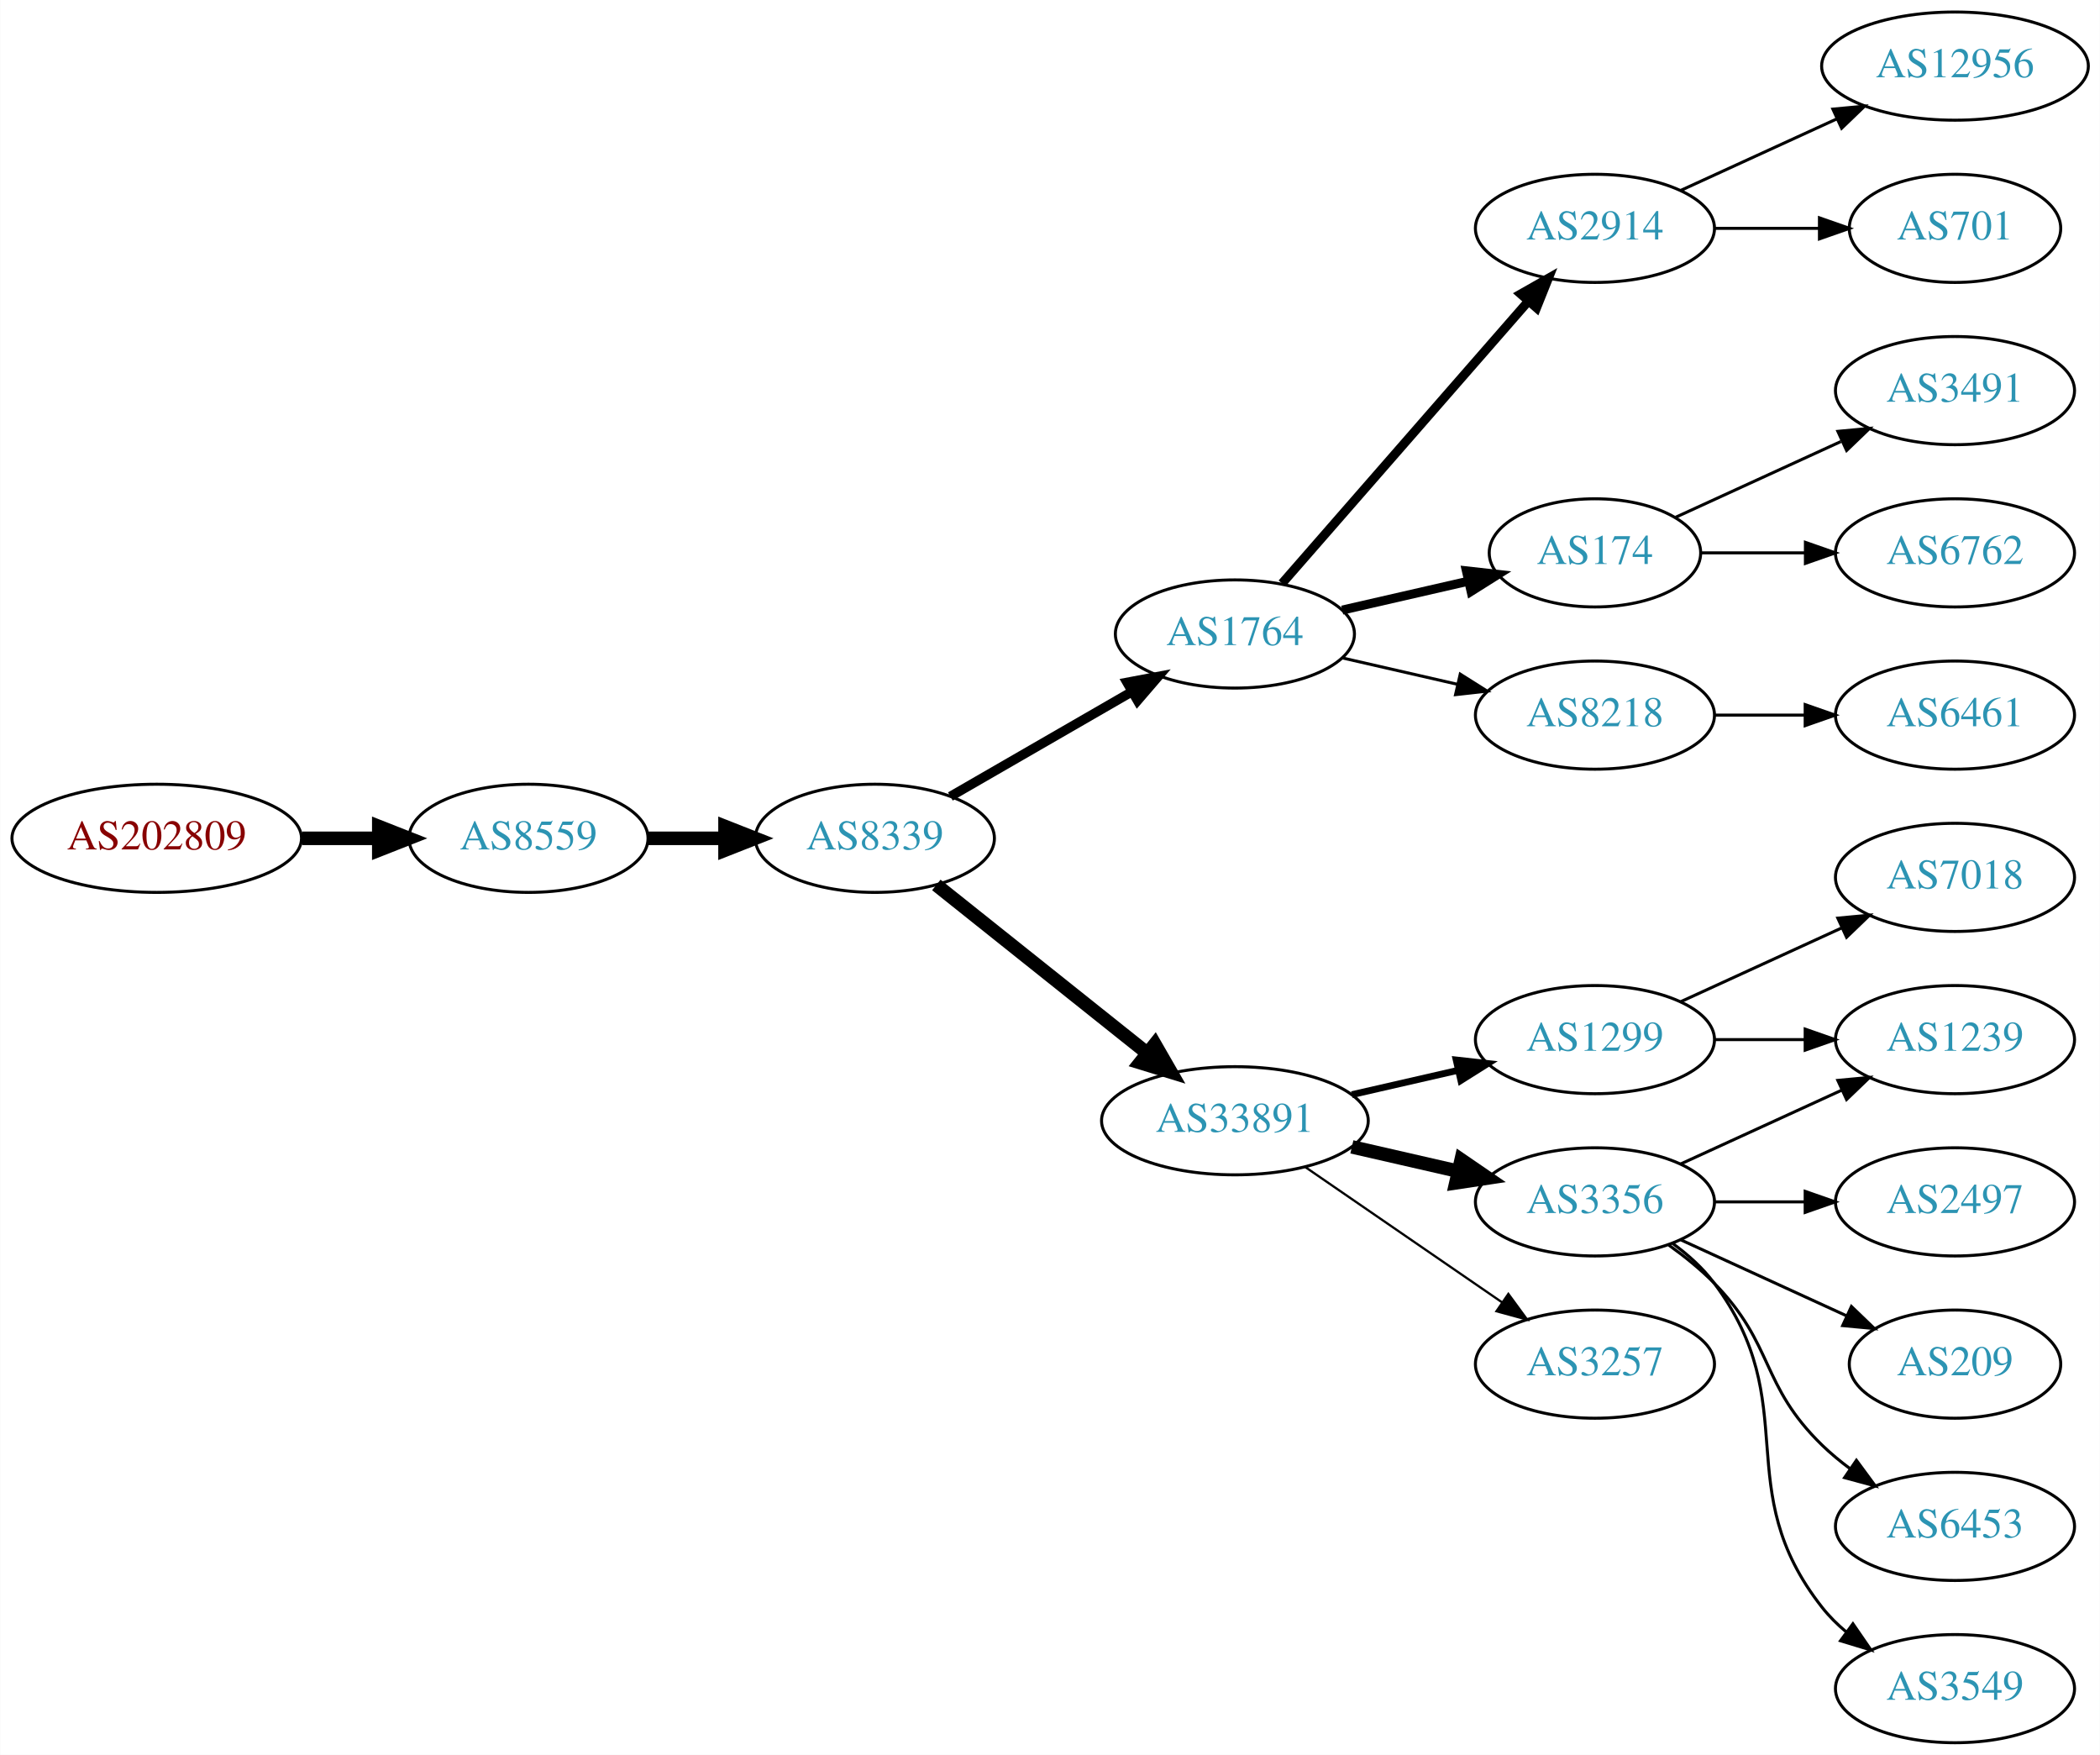
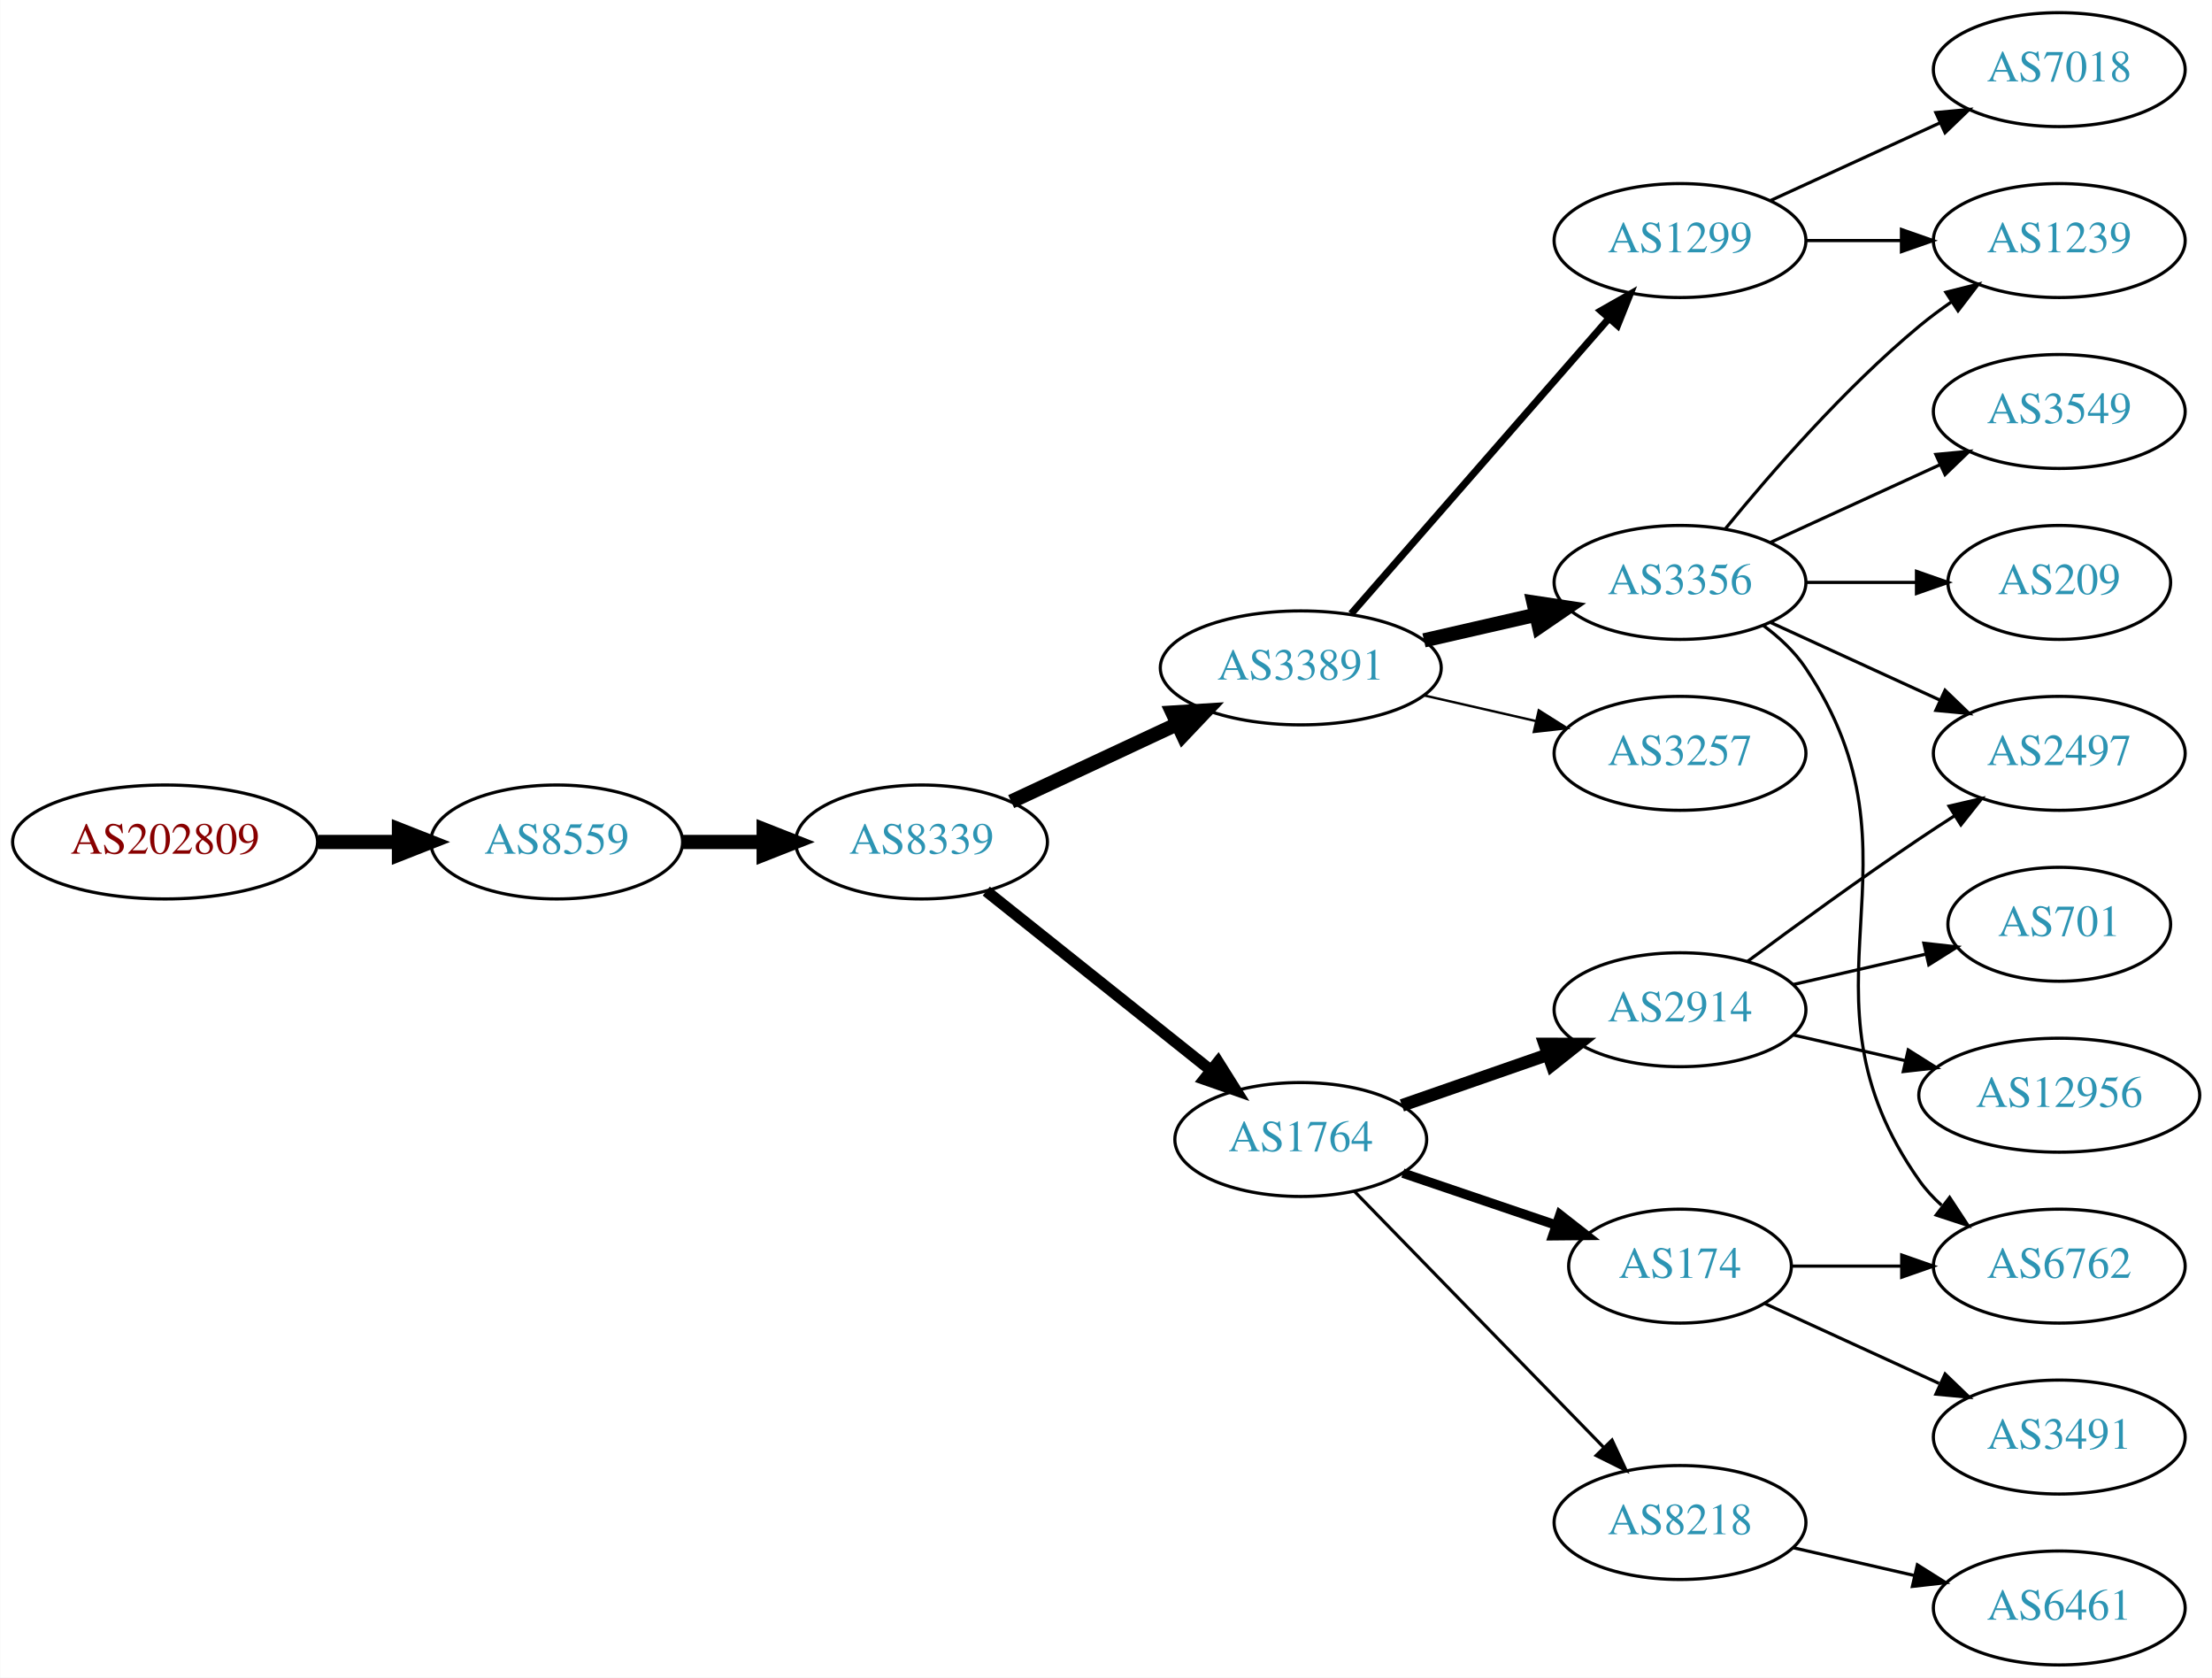
- <svg xmlns="http://www.w3.org/2000/svg" xmlns:xlink="http://www.w3.org/1999/xlink" width="699pt" height="584pt" viewBox="0.00 0.00 698.85 584.00">
-   <g id="graph0" class="graph" transform="scale(1 1) rotate(0) translate(4 580)">
-     <polygon fill="white" stroke="none" points="-4,4 -4,-580 694.855,-580 694.855,4 -4,4" />
+ <svg xmlns="http://www.w3.org/2000/svg" xmlns:xlink="http://www.w3.org/1999/xlink" width="699pt" height="530pt" viewBox="0.00 0.00 698.85 530.00">
+   <g id="graph0" class="graph" transform="scale(1 1) rotate(0) translate(4 526)">
+     <polygon fill="white" stroke="none" points="-4,4 -4,-526 694.855,-526 694.855,4 -4,4" />
    <g id="node1" class="node">
      <g id="a_node1">
        <a xlink:href="/asn/202809" xlink:title="AS202809 ~ Intigrad_Technologies [AT]">
-           <ellipse fill="#ffffff" stroke="black" cx="48.096" cy="-301" rx="48.192" ry="18" />
-           <text text-anchor="middle" x="48.096" y="-297.3" font-family="Times,serif" font-size="14.00" fill="#880000">AS202809</text>
+           <ellipse fill="#ffffff" stroke="black" cx="48.096" cy="-260" rx="48.192" ry="18" />
+           <text text-anchor="middle" x="48.096" y="-256.3" font-family="Times,serif" font-size="14.00" fill="#880000">AS202809</text>
        </a>
      </g>
    </g>
    <g id="node2" class="node">
      <g id="a_node2">
        <a xlink:href="/asn/8559" xlink:title="AS8559 ~ WELLCOM [AT]">
-           <ellipse fill="#ffffff" stroke="black" cx="171.838" cy="-301" rx="39.794" ry="18" />
-           <text text-anchor="middle" x="171.838" y="-297.3" font-family="Times,serif" font-size="14.00" fill="#2c94b3">AS8559</text>
+           <ellipse fill="#ffffff" stroke="black" cx="171.838" cy="-260" rx="39.794" ry="18" />
+           <text text-anchor="middle" x="171.838" y="-256.3" font-family="Times,serif" font-size="14.00" fill="#2c94b3">AS8559</text>
        </a>
      </g>
    </g>
    <g id="edge1" class="edge">
-       <path fill="none" stroke="black" stroke-width="4.5" d="M96.513,-301C104.867,-301 113.577,-301 121.969,-301" />
-       <polygon fill="black" stroke="black" stroke-width="4.5" points="122.004,-304.938 132.004,-301 122.004,-297.063 122.004,-304.938" />
+       <path fill="none" stroke="black" stroke-width="4.5" d="M96.513,-260C104.867,-260 113.577,-260 121.969,-260" />
+       <polygon fill="black" stroke="black" stroke-width="4.5" points="122.004,-263.938 132.004,-260 122.004,-256.063 122.004,-263.938" />
    </g>
    <g id="node3" class="node">
      <g id="a_node3">
        <a xlink:href="/asn/8339" xlink:title="AS8339 ~ kabelplus GmbH [AT]">
-           <ellipse fill="#ffffff" stroke="black" cx="287.131" cy="-301" rx="39.794" ry="18" />
-           <text text-anchor="middle" x="287.131" y="-297.3" font-family="Times,serif" font-size="14.00" fill="#2c94b3">AS8339</text>
+           <ellipse fill="#ffffff" stroke="black" cx="287.131" cy="-260" rx="39.794" ry="18" />
+           <text text-anchor="middle" x="287.131" y="-256.3" font-family="Times,serif" font-size="14.00" fill="#2c94b3">AS8339</text>
        </a>
      </g>
    </g>
    <g id="edge2" class="edge">
-       <path fill="none" stroke="black" stroke-width="4.5" d="M211.51,-301C219.713,-301 228.477,-301 237.009,-301" />
-       <polygon fill="black" stroke="black" stroke-width="4.5" points="237.248,-304.938 247.248,-301 237.248,-297.063 237.248,-304.938" />
+       <path fill="none" stroke="black" stroke-width="4.5" d="M211.51,-260C219.713,-260 228.477,-260 237.009,-260" />
+       <polygon fill="black" stroke="black" stroke-width="4.5" points="237.248,-263.938 247.248,-260 237.248,-256.063 237.248,-263.938" />
    </g>
    <g id="node4" class="node">
      <g id="a_node4">
-         <a xlink:href="/asn/1764" xlink:title="AS1764 ~ NEXTLAYER-AS [AT]">
-           <ellipse fill="#ffffff" stroke="black" cx="406.973" cy="-369" rx="39.794" ry="18" />
-           <text text-anchor="middle" x="406.973" y="-365.3" font-family="Times,serif" font-size="14.00" fill="#2c94b3">AS1764</text>
+         <a xlink:href="/asn/33891" xlink:title="AS33891 ~ CORE-BACKBONE GMBH GLOBAL NETWORK [DE]">
+           <ellipse fill="#ffffff" stroke="black" cx="406.973" cy="-315" rx="44.393" ry="18" />
+           <text text-anchor="middle" x="406.973" y="-311.3" font-family="Times,serif" font-size="14.00" fill="#2c94b3">AS33891</text>
        </a>
      </g>
    </g>
    <g id="edge3" class="edge">
-       <path fill="none" stroke="black" stroke-width="3.15" d="M312.262,-314.925C329.702,-324.988 353.475,-338.707 372.713,-349.808" />
-       <polygon fill="black" stroke="black" stroke-width="3.15" points="371.058,-352.893 381.469,-354.86 374.557,-346.83 371.058,-352.893" />
+       <path fill="none" stroke="black" stroke-width="4.5" d="M315.463,-272.756C331.067,-280.039 350.868,-289.281 367.968,-297.262" />
+       <polygon fill="black" stroke="black" stroke-width="4.5" points="366.419,-300.884 377.146,-301.545 369.75,-293.748 366.419,-300.884" />
    </g>
    <g id="node5" class="node">
      <g id="a_node5">
-         <a xlink:href="/asn/33891" xlink:title="AS33891 ~ CORE-BACKBONE GMBH GLOBAL NETWORK [DE]">
-           <ellipse fill="#ffffff" stroke="black" cx="406.973" cy="-207" rx="44.393" ry="18" />
-           <text text-anchor="middle" x="406.973" y="-203.3" font-family="Times,serif" font-size="14.00" fill="#2c94b3">AS33891</text>
+         <a xlink:href="/asn/1764" xlink:title="AS1764 ~ NEXTLAYER-AS [AT]">
+           <ellipse fill="#ffffff" stroke="black" cx="406.973" cy="-166" rx="39.794" ry="18" />
+           <text text-anchor="middle" x="406.973" y="-162.3" font-family="Times,serif" font-size="14.00" fill="#2c94b3">AS1764</text>
        </a>
      </g>
    </g>
    <g id="edge4" class="edge">
-       <path fill="none" stroke="black" stroke-width="4.5" d="M307.59,-285.478C326.719,-270.219 356.118,-246.768 377.8,-229.473" />
-       <polygon fill="black" stroke="black" stroke-width="4.5" points="380.332,-232.49 385.695,-223.176 375.422,-226.334 380.332,-232.49" />
+       <path fill="none" stroke="black" stroke-width="3.6" d="M307.59,-244.478C326.951,-229.034 356.833,-205.198 378.585,-187.847" />
+       <polygon fill="black" stroke="black" stroke-width="3.6" points="380.85,-190.517 386.485,-181.545 376.485,-185.045 380.85,-190.517" />
    </g>
    <g id="node6" class="node">
      <g id="a_node6">
-         <a xlink:href="/asn/2914" xlink:title="AS2914 ~ NTT America, Inc. [US]">
-           <ellipse fill="#ffffff" stroke="black" cx="526.816" cy="-504" rx="39.794" ry="18" />
-           <text text-anchor="middle" x="526.816" y="-500.3" font-family="Times,serif" font-size="14.00" fill="#2c94b3">AS2914</text>
+         <a xlink:href="/asn/1299" xlink:title="AS1299 ~ Telia Carrier [EU]">
+           <ellipse fill="#ffffff" stroke="black" cx="526.816" cy="-450" rx="39.794" ry="18" />
+           <text text-anchor="middle" x="526.816" y="-446.3" font-family="Times,serif" font-size="14.00" fill="#2c94b3">AS1299</text>
        </a>
      </g>
    </g>
    <g id="edge5" class="edge">
-       <path fill="none" stroke="black" stroke-width="3" d="M422.66,-385.825C443.237,-409.397 480.774,-452.4 504.447,-479.52" />
-       <polygon fill="black" stroke="black" stroke-width="3" points="502.102,-482.155 511.315,-487.387 507.375,-477.552 502.102,-482.155" />
+       <path fill="none" stroke="black" stroke-width="2.25" d="M422.898,-332.098C443.441,-355.631 480.56,-398.155 504.157,-425.187" />
+       <polygon fill="black" stroke="black" stroke-width="2.25" points="501.799,-427.809 511.012,-433.041 507.073,-423.206 501.799,-427.809" />
    </g>
    <g id="node7" class="node">
      <g id="a_node7">
-         <a xlink:href="/asn/174" xlink:title="AS174 ~ Cogent Communications [US]">
-           <ellipse fill="#ffffff" stroke="black" cx="526.816" cy="-396" rx="35.194" ry="18" />
-           <text text-anchor="middle" x="526.816" y="-392.3" font-family="Times,serif" font-size="14.00" fill="#2c94b3">AS174</text>
+         <a xlink:href="/asn/3356" xlink:title="AS3356 ~ Level 3 Parent, LLC [US]">
+           <ellipse fill="#ffffff" stroke="black" cx="526.816" cy="-342" rx="39.794" ry="18" />
+           <text text-anchor="middle" x="526.816" y="-338.3" font-family="Times,serif" font-size="14.00" fill="#2c94b3">AS3356</text>
        </a>
      </g>
    </g>
    <g id="edge6" class="edge">
-       <path fill="none" stroke="black" stroke-width="3" d="M442.693,-376.955C455.785,-379.955 470.807,-383.396 484.448,-386.522" />
-       <polygon fill="black" stroke="black" stroke-width="3" points="484.026,-390.016 494.555,-388.838 485.59,-383.193 484.026,-390.016" />
+       <path fill="none" stroke="black" stroke-width="4.5" d="M445.908,-323.692C457.149,-326.267 469.562,-329.111 481.185,-331.774" />
+       <polygon fill="black" stroke="black" stroke-width="4.5" points="480.52,-335.661 491.146,-334.057 482.278,-327.985 480.52,-335.661" />
    </g>
    <g id="node8" class="node">
      <g id="a_node8">
+         <a xlink:href="/asn/3257" xlink:title="AS3257 ~ GTT [DE]">
+           <ellipse fill="#ffffff" stroke="black" cx="526.816" cy="-288" rx="39.794" ry="18" />
+           <text text-anchor="middle" x="526.816" y="-284.3" font-family="Times,serif" font-size="14.00" fill="#2c94b3">AS3257</text>
+         </a>
+       </g>
+     </g>
+     <g id="edge7" class="edge">
+       <path fill="none" stroke="black" stroke-width="0.75" d="M445.908,-306.308C457.149,-303.733 469.562,-300.889 481.185,-298.226" />
+       <polygon fill="black" stroke="black" stroke-width="0.75" points="482.181,-301.588 491.146,-295.943 480.617,-294.765 482.181,-301.588" />
+     </g>
+     <g id="node11" class="node">
+       <g id="a_node11">
+         <a xlink:href="/asn/2914" xlink:title="AS2914 ~ NTT America, Inc. [US]">
+           <ellipse fill="#ffffff" stroke="black" cx="526.816" cy="-207" rx="39.794" ry="18" />
+           <text text-anchor="middle" x="526.816" y="-203.3" font-family="Times,serif" font-size="14.00" fill="#2c94b3">AS2914</text>
+         </a>
+       </g>
+     </g>
+     <g id="edge10" class="edge">
+       <path fill="none" stroke="black" stroke-width="4" d="M438.935,-176.772C453.032,-181.677 469.908,-187.548 485.022,-192.807" />
+       <polygon fill="black" stroke="black" stroke-width="4" points="484.057,-196.177 494.652,-196.157 486.357,-189.566 484.057,-196.177" />
+     </g>
+     <g id="node12" class="node">
+       <g id="a_node12">
        <a xlink:href="/asn/8218" xlink:title="AS8218 ~ legacy Neotelecoms [FR]">
-           <ellipse fill="#ffffff" stroke="black" cx="526.816" cy="-342" rx="39.794" ry="18" />
-           <text text-anchor="middle" x="526.816" y="-338.3" font-family="Times,serif" font-size="14.00" fill="#2c94b3">AS8218</text>
-         </a>
-       </g>
-     </g>
-     <g id="edge7" class="edge">
-       <path fill="none" stroke="black" d="M442.693,-361.045C454.693,-358.296 468.314,-355.175 481.006,-352.267" />
-       <polygon fill="black" stroke="black" points="481.972,-355.636 490.938,-349.991 480.409,-348.813 481.972,-355.636" />
+           <ellipse fill="#ffffff" stroke="black" cx="526.816" cy="-45" rx="39.794" ry="18" />
+           <text text-anchor="middle" x="526.816" y="-41.3" font-family="Times,serif" font-size="14.00" fill="#2c94b3">AS8218</text>
+         </a>
+       </g>
+     </g>
+     <g id="edge11" class="edge">
+       <path fill="none" stroke="black" d="M423.866,-149.681C444.161,-128.843 479.43,-92.628 502.7,-68.736" />
+       <polygon fill="black" stroke="black" points="505.329,-71.052 509.799,-61.447 500.314,-66.168 505.329,-71.052" />
+     </g>
+     <g id="node13" class="node">
+       <g id="a_node13">
+         <a xlink:href="/asn/174" xlink:title="AS174 ~ Cogent Communications [US]">
+           <ellipse fill="#ffffff" stroke="black" cx="526.816" cy="-126" rx="35.194" ry="18" />
+           <text text-anchor="middle" x="526.816" y="-122.3" font-family="Times,serif" font-size="14.00" fill="#2c94b3">AS174</text>
+         </a>
+       </g>
+     </g>
+     <g id="edge12" class="edge">
+       <path fill="none" stroke="black" stroke-width="3" d="M439.244,-155.386C454.01,-150.373 471.774,-144.344 487.357,-139.055" />
+       <polygon fill="black" stroke="black" stroke-width="3" points="488.884,-142.232 497.229,-135.704 486.634,-135.604 488.884,-142.232" />
    </g>
    <g id="node9" class="node">
      <g id="a_node9">
-         <a xlink:href="/asn/1299" xlink:title="AS1299 ~ Telia Carrier [EU]">
-           <ellipse fill="#ffffff" stroke="black" cx="526.816" cy="-234" rx="39.794" ry="18" />
-           <text text-anchor="middle" x="526.816" y="-230.3" font-family="Times,serif" font-size="14.00" fill="#2c94b3">AS1299</text>
+         <a xlink:href="/asn/1239" xlink:title="AS1239 ~ Sprint [US]">
+           <ellipse fill="#ffffff" stroke="black" cx="646.659" cy="-450" rx="39.794" ry="18" />
+           <text text-anchor="middle" x="646.659" y="-446.3" font-family="Times,serif" font-size="14.00" fill="#2c94b3">AS1239</text>
        </a>
      </g>
    </g>
    <g id="edge8" class="edge">
-       <path fill="none" stroke="black" stroke-width="2.25" d="M445.908,-215.692C457.149,-218.267 469.562,-221.111 481.185,-223.774" />
-       <polygon fill="black" stroke="black" stroke-width="2.25" points="480.617,-227.235 491.146,-226.057 482.181,-220.412 480.617,-227.235" />
+       <path fill="none" stroke="black" d="M566.729,-450C576.282,-450 586.632,-450 596.594,-450" />
+       <polygon fill="black" stroke="black" points="596.787,-453.5 606.787,-450 596.787,-446.5 596.787,-453.5" />
    </g>
    <g id="node10" class="node">
      <g id="a_node10">
-         <a xlink:href="/asn/3356" xlink:title="AS3356 ~ Level 3 Parent, LLC [US]">
-           <ellipse fill="#ffffff" stroke="black" cx="526.816" cy="-180" rx="39.794" ry="18" />
-           <text text-anchor="middle" x="526.816" y="-176.3" font-family="Times,serif" font-size="14.00" fill="#2c94b3">AS3356</text>
+         <a xlink:href="/asn/7018" xlink:title="AS7018 ~ AT&amp;T Services, Inc. [US]">
+           <ellipse fill="#ffffff" stroke="black" cx="646.659" cy="-504" rx="39.794" ry="18" />
+           <text text-anchor="middle" x="646.659" y="-500.3" font-family="Times,serif" font-size="14.00" fill="#2c94b3">AS7018</text>
        </a>
      </g>
    </g>
    <g id="edge9" class="edge">
-       <path fill="none" stroke="black" stroke-width="4.5" d="M445.908,-198.308C457.149,-195.733 469.562,-192.889 481.185,-190.226" />
-       <polygon fill="black" stroke="black" stroke-width="4.5" points="482.278,-194.015 491.146,-187.943 480.52,-186.339 482.278,-194.015" />
-     </g>
-     <g id="node11" class="node">
-       <g id="a_node11">
-         <a xlink:href="/asn/3257" xlink:title="AS3257 ~ GTT [DE]">
-           <ellipse fill="#ffffff" stroke="black" cx="526.816" cy="-126" rx="39.794" ry="18" />
-           <text text-anchor="middle" x="526.816" y="-122.3" font-family="Times,serif" font-size="14.00" fill="#2c94b3">AS3257</text>
-         </a>
-       </g>
-     </g>
-     <g id="edge10" class="edge">
-       <path fill="none" stroke="black" stroke-width="0.75" d="M430.416,-191.574C448.997,-178.802 475.558,-160.545 495.938,-146.537" />
-       <polygon fill="black" stroke="black" stroke-width="0.75" points="497.994,-149.371 504.252,-140.822 494.029,-143.602 497.994,-149.371" />
+       <path fill="none" stroke="black" d="M555.445,-462.661C571.402,-469.973 591.672,-479.261 608.955,-487.181" />
+       <polygon fill="black" stroke="black" points="607.654,-490.435 618.203,-491.419 610.57,-484.071 607.654,-490.435" />
+     </g>
+     <g id="edge21" class="edge">
+       <path fill="none" stroke="black" d="M541.235,-359.065C555.35,-376.375 578.764,-403.345 602.463,-423 605.679,-425.668 609.179,-428.27 612.75,-430.741" />
+       <polygon fill="black" stroke="black" points="610.828,-433.666 621.106,-436.236 614.674,-427.817 610.828,-433.666" />
+     </g>
+     <g id="node15" class="node">
+       <g id="a_node15">
+         <a xlink:href="/asn/2497" xlink:title="AS2497 ~ Internet Initiative Japan Inc. [JP]">
+           <ellipse fill="#ffffff" stroke="black" cx="646.659" cy="-288" rx="39.794" ry="18" />
+           <text text-anchor="middle" x="646.659" y="-284.3" font-family="Times,serif" font-size="14.00" fill="#2c94b3">AS2497</text>
+         </a>
+       </g>
+     </g>
+     <g id="edge19" class="edge">
+       <path fill="none" stroke="black" d="M555.445,-329.339C571.402,-322.027 591.672,-312.739 608.955,-304.819" />
+       <polygon fill="black" stroke="black" points="610.57,-307.929 618.203,-300.581 607.654,-301.565 610.57,-307.929" />
+     </g>
+     <g id="node18" class="node">
+       <g id="a_node18">
+         <a xlink:href="/asn/6762" xlink:title="AS6762 ~ TELECOM ITALIA SPARKLE S.p.A. [IT]">
+           <ellipse fill="#ffffff" stroke="black" cx="646.659" cy="-126" rx="39.794" ry="18" />
+           <text text-anchor="middle" x="646.659" y="-122.3" font-family="Times,serif" font-size="14.00" fill="#2c94b3">AS6762</text>
+         </a>
+       </g>
+     </g>
+     <g id="edge17" class="edge">
+       <path fill="none" stroke="black" d="M553.135,-328.393C558.191,-324.649 563.003,-320.169 566.463,-315 607.487,-253.706 559.883,-213.225 602.463,-153 604.454,-150.184 606.841,-147.599 609.457,-145.24" />
+       <polygon fill="black" stroke="black" points="612.009,-147.694 617.825,-138.838 607.756,-142.135 612.009,-147.694" />
+     </g>
+     <g id="node19" class="node">
+       <g id="a_node19">
+         <a xlink:href="/asn/3549" xlink:title="AS3549 ~ Level 3 Parent, LLC [US]">
+           <ellipse fill="#ffffff" stroke="black" cx="646.659" cy="-396" rx="39.794" ry="18" />
+           <text text-anchor="middle" x="646.659" y="-392.3" font-family="Times,serif" font-size="14.00" fill="#2c94b3">AS3549</text>
+         </a>
+       </g>
+     </g>
+     <g id="edge18" class="edge">
+       <path fill="none" stroke="black" d="M555.445,-354.661C571.402,-361.973 591.672,-371.261 608.955,-379.181" />
+       <polygon fill="black" stroke="black" points="607.654,-382.435 618.203,-383.419 610.57,-376.071 607.654,-382.435" />
    </g>
    <g id="node20" class="node">
      <g id="a_node20">
+         <a xlink:href="/asn/209" xlink:title="AS209 ~ CenturyLink Communications, LLC [US]">
+           <ellipse fill="#ffffff" stroke="black" cx="646.659" cy="-342" rx="35.194" ry="18" />
+           <text text-anchor="middle" x="646.659" y="-338.3" font-family="Times,serif" font-size="14.00" fill="#2c94b3">AS209</text>
+         </a>
+       </g>
+     </g>
+     <g id="edge20" class="edge">
+       <path fill="none" stroke="black" d="M566.729,-342C577.816,-342 589.975,-342 601.357,-342" />
+       <polygon fill="black" stroke="black" points="601.539,-345.5 611.539,-342 601.539,-338.5 601.539,-345.5" />
+     </g>
+     <g id="node14" class="node">
+       <g id="a_node14">
        <a xlink:href="/asn/12956" xlink:title="AS12956 ~ TELXIUS [ES]">
-           <ellipse fill="#ffffff" stroke="black" cx="646.659" cy="-558" rx="44.393" ry="18" />
-           <text text-anchor="middle" x="646.659" y="-554.3" font-family="Times,serif" font-size="14.00" fill="#2c94b3">AS12956</text>
-         </a>
-       </g>
-     </g>
-     <g id="edge20" class="edge">
-       <path fill="none" stroke="black" d="M555.445,-516.661C570.943,-523.762 590.509,-532.728 607.456,-540.494" />
-       <polygon fill="black" stroke="black" points="606.009,-543.681 616.559,-544.665 608.926,-537.317 606.009,-543.681" />
+           <ellipse fill="#ffffff" stroke="black" cx="646.659" cy="-180" rx="44.393" ry="18" />
+           <text text-anchor="middle" x="646.659" y="-176.3" font-family="Times,serif" font-size="14.00" fill="#2c94b3">AS12956</text>
+         </a>
+       </g>
+     </g>
+     <g id="edge13" class="edge">
+       <path fill="none" stroke="black" d="M562.535,-199.045C573.674,-196.493 586.209,-193.621 598.102,-190.896" />
+       <polygon fill="black" stroke="black" points="598.931,-194.297 607.896,-188.652 597.367,-187.474 598.931,-194.297" />
+     </g>
+     <g id="edge14" class="edge">
+       <path fill="none" stroke="black" d="M548.146,-222.277C563.009,-233.304 583.753,-248.407 602.463,-261 606.012,-263.389 609.762,-265.839 613.51,-268.242" />
+       <polygon fill="black" stroke="black" points="611.836,-271.325 622.159,-273.712 615.578,-265.409 611.836,-271.325" />
+     </g>
+     <g id="node16" class="node">
+       <g id="a_node16">
+         <a xlink:href="/asn/701" xlink:title="AS701 ~ UUNET [US]">
+           <ellipse fill="#ffffff" stroke="black" cx="646.659" cy="-234" rx="35.194" ry="18" />
+           <text text-anchor="middle" x="646.659" y="-230.3" font-family="Times,serif" font-size="14.00" fill="#2c94b3">AS701</text>
+         </a>
+       </g>
+     </g>
+     <g id="edge15" class="edge">
+       <path fill="none" stroke="black" d="M562.535,-214.955C575.628,-217.955 590.65,-221.396 604.291,-224.522" />
+       <polygon fill="black" stroke="black" points="603.869,-228.016 614.398,-226.838 605.432,-221.193 603.869,-228.016" />
+     </g>
+     <g id="node17" class="node">
+       <g id="a_node17">
+         <a xlink:href="/asn/6461" xlink:title="AS6461 ~ Zayo Bandwidth [US]">
+           <ellipse fill="#ffffff" stroke="black" cx="646.659" cy="-18" rx="39.794" ry="18" />
+           <text text-anchor="middle" x="646.659" y="-14.3" font-family="Times,serif" font-size="14.00" fill="#2c94b3">AS6461</text>
+         </a>
+       </g>
+     </g>
+     <g id="edge16" class="edge">
+       <path fill="none" stroke="black" d="M562.535,-37.045C574.535,-34.296 588.156,-31.175 600.849,-28.267" />
+       <polygon fill="black" stroke="black" points="601.815,-31.636 610.78,-25.991 600.251,-24.813 601.815,-31.636" />
+     </g>
+     <g id="edge23" class="edge">
+       <path fill="none" stroke="black" d="M562.218,-126C573.042,-126 585.209,-126 596.836,-126" />
+       <polygon fill="black" stroke="black" points="596.867,-129.5 606.867,-126 596.867,-122.5 596.867,-129.5" />
    </g>
    <g id="node21" class="node">
      <g id="a_node21">
-         <a xlink:href="/asn/701" xlink:title="AS701 ~ UUNET [US]">
-           <ellipse fill="#ffffff" stroke="black" cx="646.659" cy="-504" rx="35.194" ry="18" />
-           <text text-anchor="middle" x="646.659" y="-500.3" font-family="Times,serif" font-size="14.00" fill="#2c94b3">AS701</text>
-         </a>
-       </g>
-     </g>
-     <g id="edge21" class="edge">
-       <path fill="none" stroke="black" d="M566.729,-504C577.816,-504 589.975,-504 601.357,-504" />
-       <polygon fill="black" stroke="black" points="601.539,-507.5 611.539,-504 601.539,-500.5 601.539,-507.5" />
-     </g>
-     <g id="node18" class="node">
-       <g id="a_node18">
        <a xlink:href="/asn/3491" xlink:title="AS3491 ~ PCCW Global, Inc. [US]">
-           <ellipse fill="#ffffff" stroke="black" cx="646.659" cy="-450" rx="39.794" ry="18" />
-           <text text-anchor="middle" x="646.659" y="-446.3" font-family="Times,serif" font-size="14.00" fill="#2c94b3">AS3491</text>
-         </a>
-       </g>
-     </g>
-     <g id="edge18" class="edge">
-       <path fill="none" stroke="black" d="M553.677,-407.851C569.798,-415.238 590.8,-424.862 608.665,-433.048" />
-       <polygon fill="black" stroke="black" points="607.668,-436.441 618.217,-437.425 610.584,-430.077 607.668,-436.441" />
-     </g>
-     <g id="node19" class="node">
-       <g id="a_node19">
-         <a xlink:href="/asn/6762" xlink:title="AS6762 ~ TELECOM ITALIA SPARKLE S.p.A. [IT]">
-           <ellipse fill="#ffffff" stroke="black" cx="646.659" cy="-396" rx="39.794" ry="18" />
-           <text text-anchor="middle" x="646.659" y="-392.3" font-family="Times,serif" font-size="14.00" fill="#2c94b3">AS6762</text>
-         </a>
-       </g>
-     </g>
-     <g id="edge19" class="edge">
-       <path fill="none" stroke="black" d="M562.218,-396C573.042,-396 585.209,-396 596.836,-396" />
-       <polygon fill="black" stroke="black" points="596.867,-399.5 606.867,-396 596.867,-392.5 596.867,-399.5" />
-     </g>
-     <g id="node22" class="node">
-       <g id="a_node22">
-         <a xlink:href="/asn/6461" xlink:title="AS6461 ~ Zayo Bandwidth [US]">
-           <ellipse fill="#ffffff" stroke="black" cx="646.659" cy="-342" rx="39.794" ry="18" />
-           <text text-anchor="middle" x="646.659" y="-338.3" font-family="Times,serif" font-size="14.00" fill="#2c94b3">AS6461</text>
+           <ellipse fill="#ffffff" stroke="black" cx="646.659" cy="-72" rx="39.794" ry="18" />
+           <text text-anchor="middle" x="646.659" y="-68.3" font-family="Times,serif" font-size="14.00" fill="#2c94b3">AS3491</text>
        </a>
      </g>
    </g>
    <g id="edge22" class="edge">
-       <path fill="none" stroke="black" d="M566.729,-342C576.282,-342 586.632,-342 596.594,-342" />
-       <polygon fill="black" stroke="black" points="596.787,-345.5 606.787,-342 596.787,-338.5 596.787,-345.5" />
-     </g>
-     <g id="node12" class="node">
-       <g id="a_node12">
-         <a xlink:href="/asn/1239" xlink:title="AS1239 ~ Sprint [US]">
-           <ellipse fill="#ffffff" stroke="black" cx="646.659" cy="-234" rx="39.794" ry="18" />
-           <text text-anchor="middle" x="646.659" y="-230.3" font-family="Times,serif" font-size="14.00" fill="#2c94b3">AS1239</text>
-         </a>
-       </g>
-     </g>
-     <g id="edge11" class="edge">
-       <path fill="none" stroke="black" d="M566.729,-234C576.282,-234 586.632,-234 596.594,-234" />
-       <polygon fill="black" stroke="black" points="596.787,-237.5 606.787,-234 596.787,-230.5 596.787,-237.5" />
-     </g>
-     <g id="node13" class="node">
-       <g id="a_node13">
-         <a xlink:href="/asn/7018" xlink:title="AS7018 ~ AT&amp;T Services, Inc. [US]">
-           <ellipse fill="#ffffff" stroke="black" cx="646.659" cy="-288" rx="39.794" ry="18" />
-           <text text-anchor="middle" x="646.659" y="-284.3" font-family="Times,serif" font-size="14.00" fill="#2c94b3">AS7018</text>
-         </a>
-       </g>
-     </g>
-     <g id="edge12" class="edge">
-       <path fill="none" stroke="black" d="M555.445,-246.661C571.402,-253.973 591.672,-263.261 608.955,-271.181" />
-       <polygon fill="black" stroke="black" points="607.654,-274.435 618.203,-275.419 610.57,-268.071 607.654,-274.435" />
-     </g>
-     <g id="edge14" class="edge">
-       <path fill="none" stroke="black" d="M555.445,-192.661C571.402,-199.973 591.672,-209.261 608.955,-217.181" />
-       <polygon fill="black" stroke="black" points="607.654,-220.435 618.203,-221.419 610.57,-214.071 607.654,-220.435" />
-     </g>
-     <g id="node14" class="node">
-       <g id="a_node14">
-         <a xlink:href="/asn/2497" xlink:title="AS2497 ~ Internet Initiative Japan Inc. [JP]">
-           <ellipse fill="#ffffff" stroke="black" cx="646.659" cy="-180" rx="39.794" ry="18" />
-           <text text-anchor="middle" x="646.659" y="-176.3" font-family="Times,serif" font-size="14.00" fill="#2c94b3">AS2497</text>
-         </a>
-       </g>
-     </g>
-     <g id="edge13" class="edge">
-       <path fill="none" stroke="black" d="M566.729,-180C576.282,-180 586.632,-180 596.594,-180" />
-       <polygon fill="black" stroke="black" points="596.787,-183.5 606.787,-180 596.787,-176.5 596.787,-183.5" />
-     </g>
-     <g id="node15" class="node">
-       <g id="a_node15">
-         <a xlink:href="/asn/209" xlink:title="AS209 ~ CenturyLink Communications, LLC [US]">
-           <ellipse fill="#ffffff" stroke="black" cx="646.659" cy="-126" rx="35.194" ry="18" />
-           <text text-anchor="middle" x="646.659" y="-122.3" font-family="Times,serif" font-size="14.00" fill="#2c94b3">AS209</text>
-         </a>
-       </g>
-     </g>
-     <g id="edge15" class="edge">
-       <path fill="none" stroke="black" d="M555.445,-167.339C571.861,-159.817 592.843,-150.202 610.44,-142.139" />
-       <polygon fill="black" stroke="black" points="612.184,-145.189 619.817,-137.842 609.268,-138.826 612.184,-145.189" />
-     </g>
-     <g id="node16" class="node">
-       <g id="a_node16">
-         <a xlink:href="/asn/6453" xlink:title="AS6453 ~ TATA COMMUNICATIONS (AMERICA) INC [US]">
-           <ellipse fill="#ffffff" stroke="black" cx="646.659" cy="-72" rx="39.794" ry="18" />
-           <text text-anchor="middle" x="646.659" y="-68.3" font-family="Times,serif" font-size="14.00" fill="#2c94b3">AS6453</text>
-         </a>
-       </g>
-     </g>
-     <g id="edge16" class="edge">
-       <path fill="none" stroke="black" d="M551.41,-165.611C556.666,-161.852 561.998,-157.563 566.463,-153 586.635,-132.383 581.769,-119.094 602.463,-99 605.308,-96.237 608.482,-93.614 611.782,-91.166" />
-       <polygon fill="black" stroke="black" points="613.847,-93.993 620.129,-85.462 609.898,-88.214 613.847,-93.993" />
-     </g>
-     <g id="node17" class="node">
-       <g id="a_node17">
-         <a xlink:href="/asn/3549" xlink:title="AS3549 ~ Level 3 Parent, LLC [US]">
-           <ellipse fill="#ffffff" stroke="black" cx="646.659" cy="-18" rx="39.794" ry="18" />
-           <text text-anchor="middle" x="646.659" y="-14.3" font-family="Times,serif" font-size="14.00" fill="#2c94b3">AS3549</text>
-         </a>
-       </g>
-     </g>
-     <g id="edge17" class="edge">
-       <path fill="none" stroke="black" d="M552.747,-166.118C557.823,-162.389 562.741,-157.984 566.463,-153 596.734,-112.458 571.164,-84.754 602.463,-45 604.788,-42.047 607.531,-39.33 610.49,-36.853" />
-       <polygon fill="black" stroke="black" points="612.683,-39.585 618.687,-30.855 608.55,-33.936 612.683,-39.585" />
+       <path fill="none" stroke="black" d="M553.677,-114.149C569.798,-106.762 590.8,-97.138 608.665,-88.952" />
+       <polygon fill="black" stroke="black" points="610.584,-91.923 618.217,-84.575 607.668,-85.559 610.584,-91.923" />
    </g>
  </g>
</svg>
